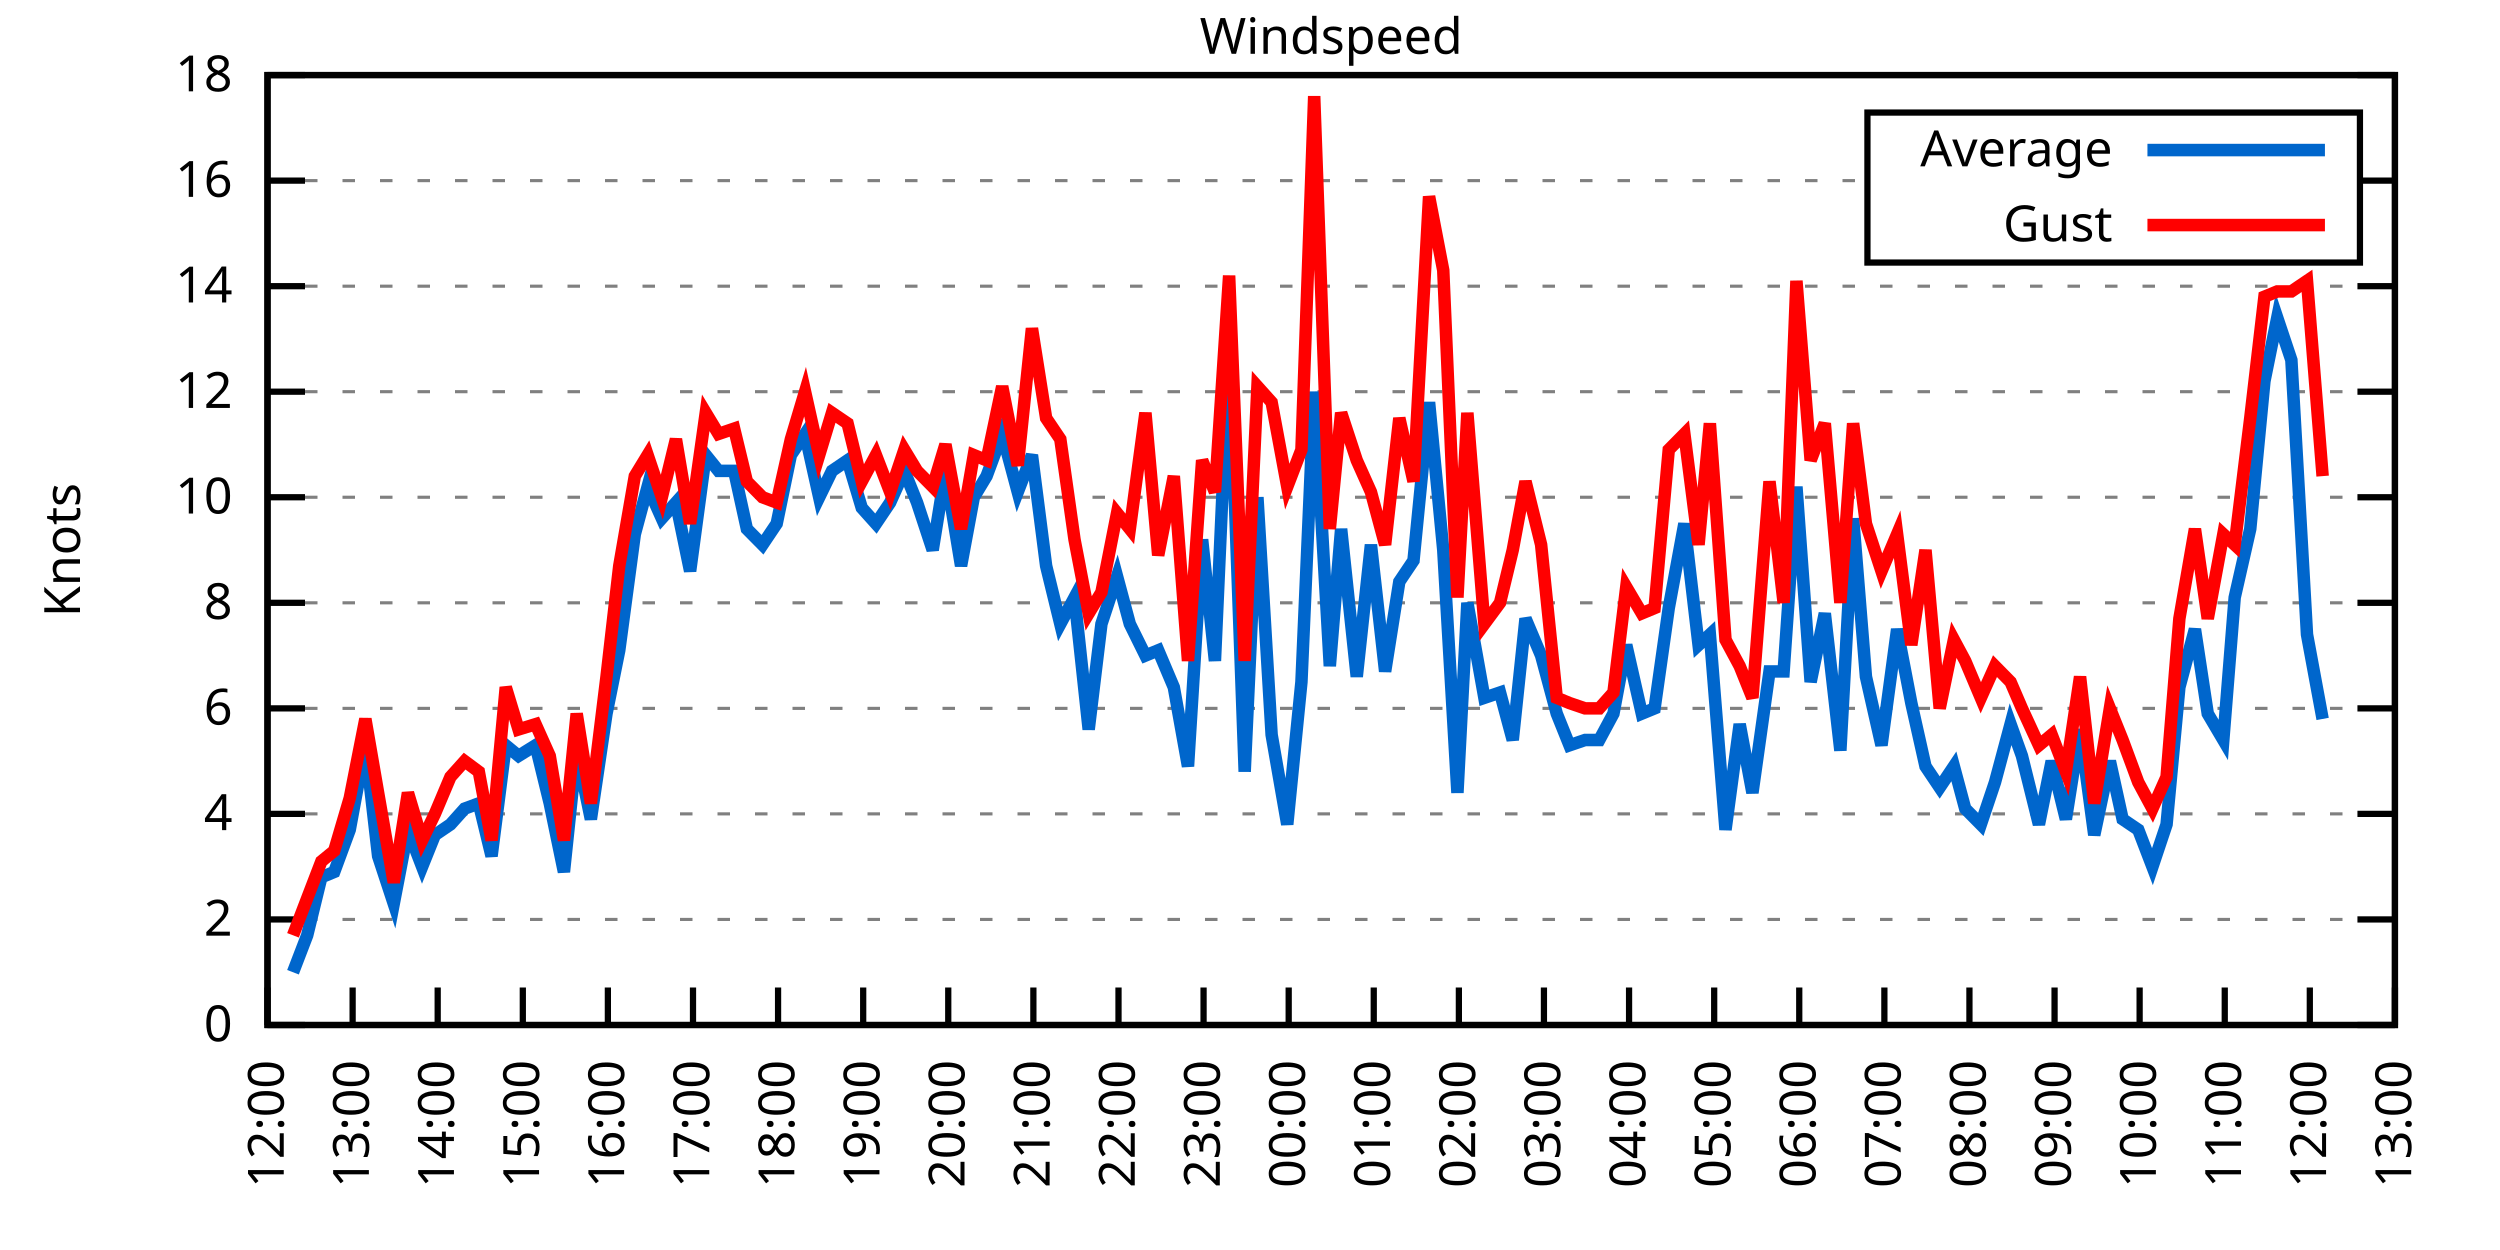
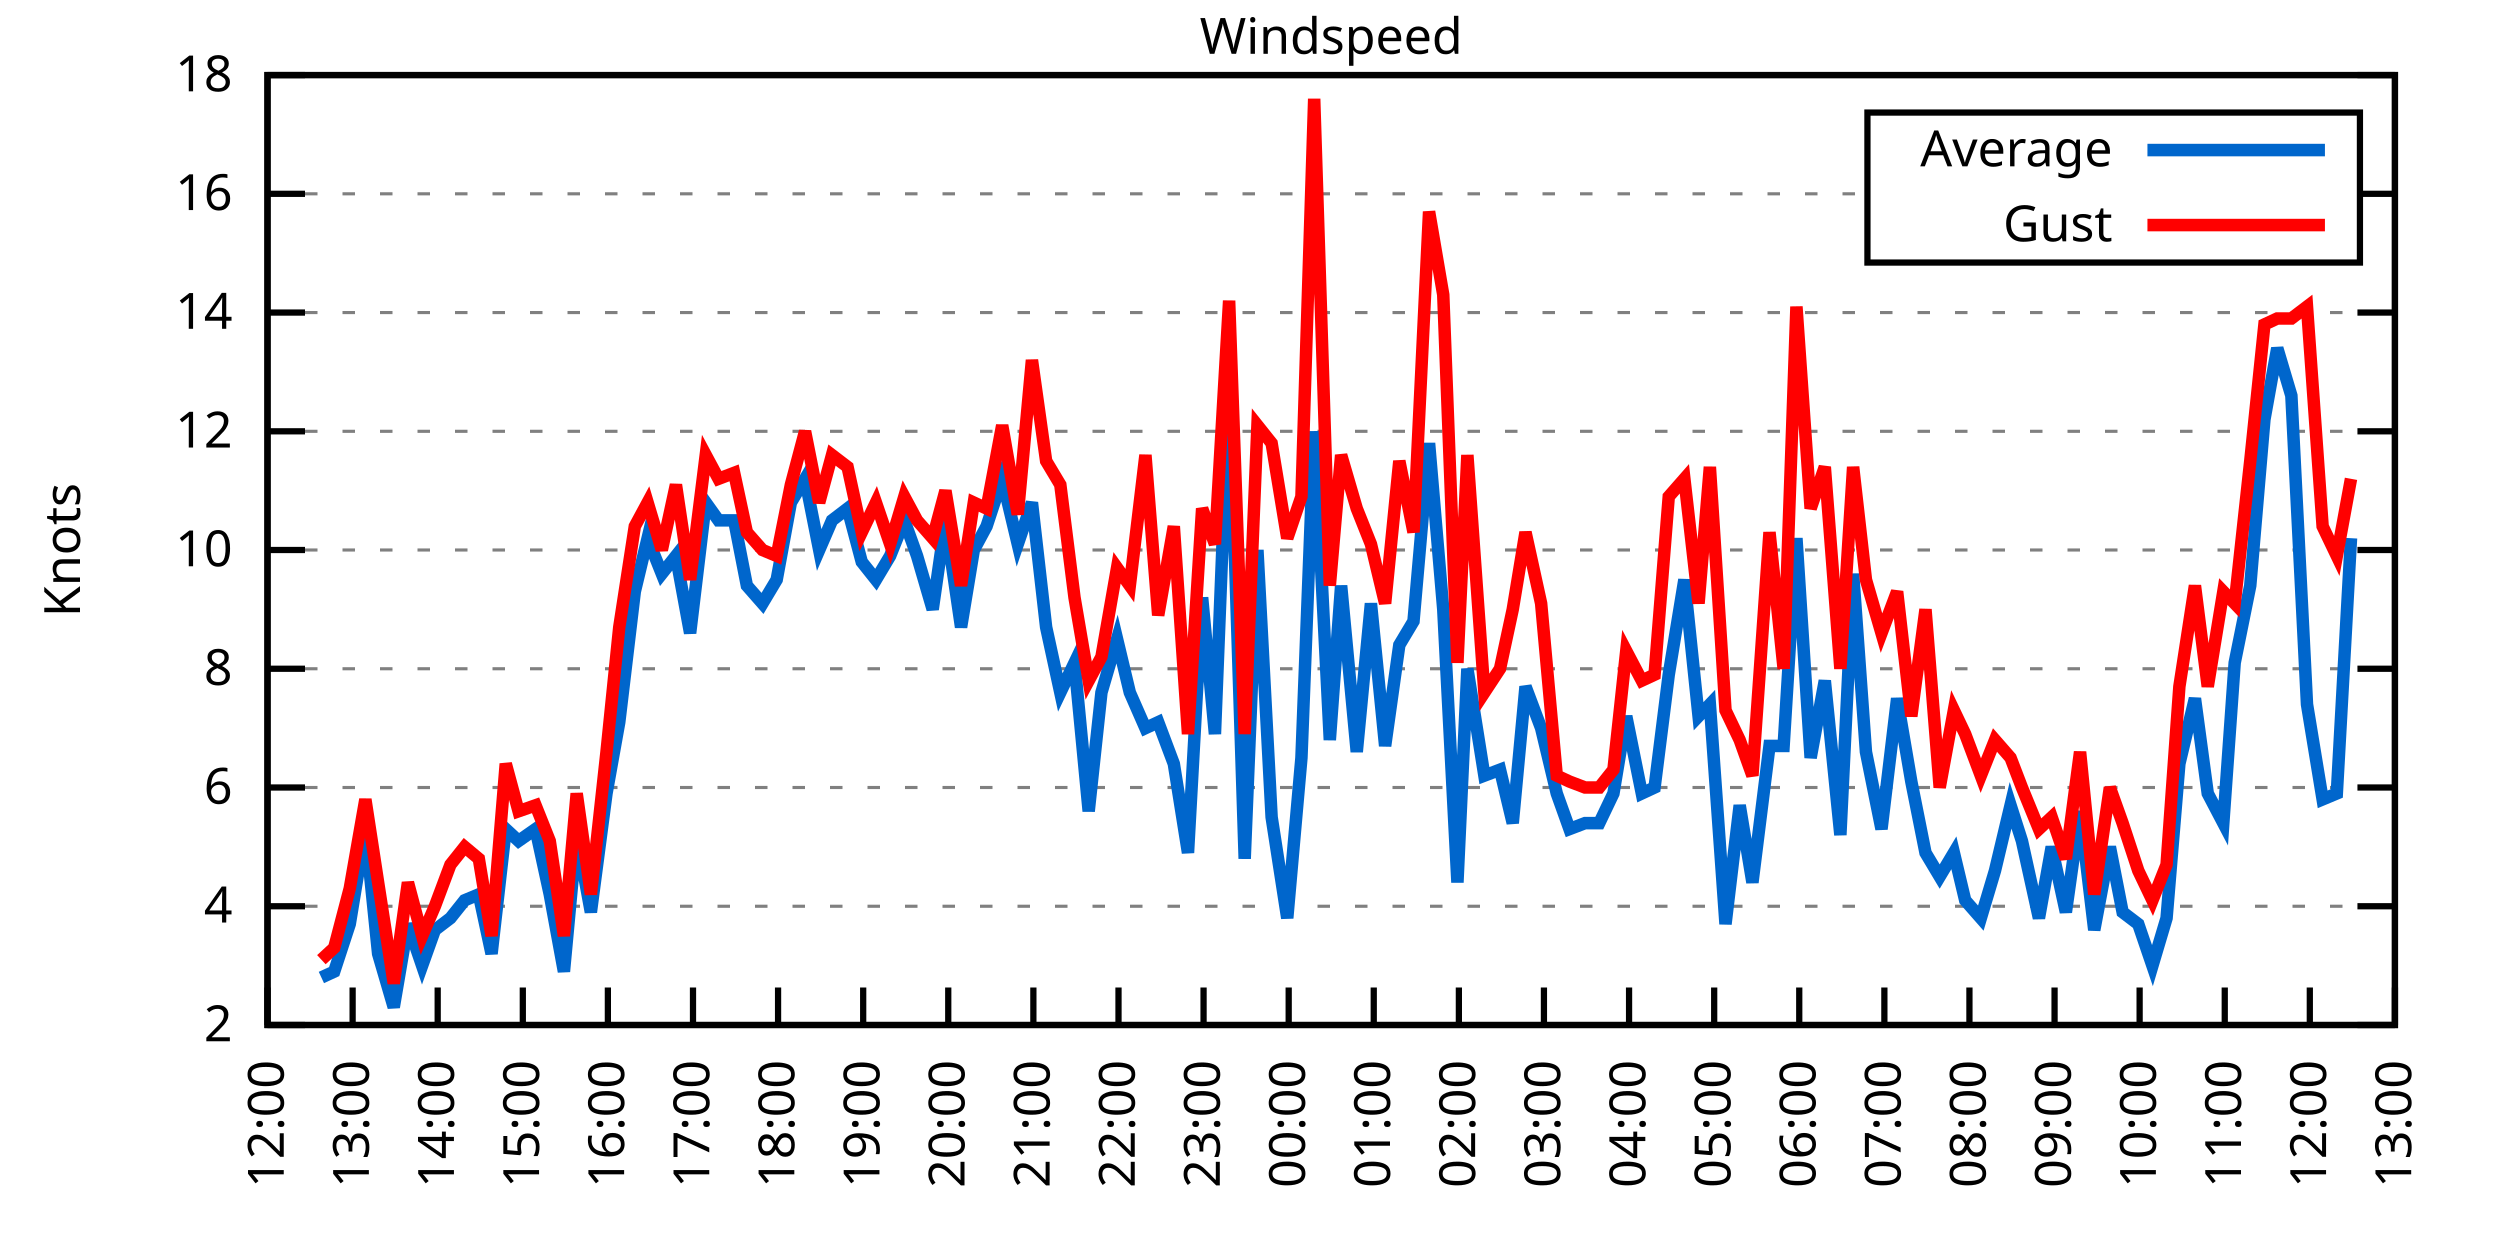
<svg xmlns="http://www.w3.org/2000/svg" xmlns:xlink="http://www.w3.org/1999/xlink" width="400" height="200" viewBox="0 0 400 200">
  <g id="gnuplot_canvas">
    <rect x="0" y="0" width="400" height="200" fill="none" />
    <defs>
      <circle id="gpDot" r="0.5" stroke-width="0.5" stroke="currentColor" />
      <path id="gpPt0" stroke-width="0.333" stroke="currentColor" d="M-1,0 h2 M0,-1 v2" />
      <path id="gpPt1" stroke-width="0.333" stroke="currentColor" d="M-1,-1 L1,1 M1,-1 L-1,1" />
      <path id="gpPt2" stroke-width="0.333" stroke="currentColor" d="M-1,0 L1,0 M0,-1 L0,1 M-1,-1 L1,1 M-1,1 L1,-1" />
      <rect id="gpPt3" stroke-width="0.333" stroke="currentColor" x="-1" y="-1" width="2" height="2" />
      <rect id="gpPt4" stroke-width="0.333" stroke="currentColor" fill="currentColor" x="-1" y="-1" width="2" height="2" />
      <circle id="gpPt5" stroke-width="0.333" stroke="currentColor" cx="0" cy="0" r="1" />
      <use xlink:href="#gpPt5" id="gpPt6" fill="currentColor" stroke="none" />
      <path id="gpPt7" stroke-width="0.333" stroke="currentColor" d="M0,-1.33 L-1.33,0.67 L1.33,0.67 z" />
      <use xlink:href="#gpPt7" id="gpPt8" fill="currentColor" stroke="none" />
      <use xlink:href="#gpPt7" id="gpPt9" stroke="currentColor" transform="rotate(180)" />
      <use xlink:href="#gpPt9" id="gpPt10" fill="currentColor" stroke="none" />
      <use xlink:href="#gpPt3" id="gpPt11" stroke="currentColor" transform="rotate(45)" />
      <use xlink:href="#gpPt11" id="gpPt12" fill="currentColor" stroke="none" />
      <path id="gpPt13" stroke-width="0.333" stroke="currentColor" d="M0,1.330 L1.265,0.411 L0.782,-1.067 L-0.782,-1.076 L-1.265,0.411 z" />
      <use xlink:href="#gpPt13" id="gpPt14" fill="currentColor" stroke="none" />
      <filter id="textbox" filterUnits="objectBoundingBox" x="0" y="0" height="1" width="1">
        <feFlood flood-color="white" flood-opacity="1" result="bgnd" />
        <feComposite in="SourceGraphic" in2="bgnd" operator="atop" />
      </filter>
      <filter id="greybox" filterUnits="objectBoundingBox" x="0" y="0" height="1" width="1">
        <feFlood flood-color="lightgrey" flood-opacity="1" result="grey" />
        <feComposite in="SourceGraphic" in2="grey" operator="atop" />
      </filter>
    </defs>
    <g fill="none" color="white" stroke="currentColor" stroke-width="1.00" stroke-linecap="butt" stroke-linejoin="miter">
</g>
    <g fill="none" color="black" stroke="currentColor" stroke-width="1.00" stroke-linecap="butt" stroke-linejoin="miter">
      <g stroke="none" shape-rendering="crispEdges">
        <polygon fill="rgb(255, 255, 255)" points="42.80,164.00 383.18,164.00 383.18,12.02 42.80,12.02 " />
      </g>
    </g>
    <g fill="none" color="black" stroke="currentColor" stroke-width="1.00" stroke-linecap="butt" stroke-linejoin="miter">
</g>
    <g fill="none" color="black" stroke="black" stroke-width="0.50" stroke-linecap="butt" stroke-linejoin="miter">
</g>
    <g fill="none" color="gray" stroke="currentColor" stroke-width="0.50" stroke-linecap="butt" stroke-linejoin="miter">
      <path stroke="gray" stroke-dasharray="2,4" class="gridline" d="M42.80,164.00 L383.19,164.00  " />
    </g>
    <g fill="none" color="gray" stroke="gray" stroke-width="1.00" stroke-linecap="butt" stroke-linejoin="miter">
</g>
    <g fill="none" color="black" stroke="currentColor" stroke-width="1.00" stroke-linecap="butt" stroke-linejoin="miter">
      <path stroke="black" d="M42.80,164.00 L48.80,164.00 M383.19,164.00 L377.19,164.00  " />
      <g transform="translate(37.20,166.60)" stroke="none" fill="black" font-family="Sans" font-size="8.00" text-anchor="end">
        <text>
-           <tspan font-family="Sans"> 0</tspan>
-         </text>
-       </g>
-     </g>
-     <g fill="none" color="black" stroke="currentColor" stroke-width="1.00" stroke-linecap="butt" stroke-linejoin="miter">
- </g>
-     <g fill="none" color="black" stroke="black" stroke-width="0.50" stroke-linecap="butt" stroke-linejoin="miter">
- </g>
-     <g fill="none" color="gray" stroke="currentColor" stroke-width="0.50" stroke-linecap="butt" stroke-linejoin="miter">
-       <path stroke="gray" stroke-dasharray="2,4" class="gridline" d="M42.80,147.11 L383.19,147.11  " />
-     </g>
-     <g fill="none" color="gray" stroke="gray" stroke-width="1.00" stroke-linecap="butt" stroke-linejoin="miter">
- </g>
-     <g fill="none" color="black" stroke="currentColor" stroke-width="1.00" stroke-linecap="butt" stroke-linejoin="miter">
-       <path stroke="black" d="M42.80,147.11 L48.80,147.11 M383.19,147.11 L377.19,147.11  " />
-       <g transform="translate(37.20,149.71)" stroke="none" fill="black" font-family="Sans" font-size="8.00" text-anchor="end">
-         <text>
          <tspan font-family="Sans"> 2</tspan>
        </text>
      </g>
    </g>
    <g fill="none" color="black" stroke="currentColor" stroke-width="1.00" stroke-linecap="butt" stroke-linejoin="miter">
</g>
    <g fill="none" color="black" stroke="black" stroke-width="0.50" stroke-linecap="butt" stroke-linejoin="miter">
</g>
    <g fill="none" color="gray" stroke="currentColor" stroke-width="0.50" stroke-linecap="butt" stroke-linejoin="miter">
-       <path stroke="gray" stroke-dasharray="2,4" class="gridline" d="M42.80,130.22 L383.19,130.22  " />
-     </g>
-     <g fill="none" color="gray" stroke="gray" stroke-width="1.00" stroke-linecap="butt" stroke-linejoin="miter">
- </g>
-     <g fill="none" color="black" stroke="currentColor" stroke-width="1.00" stroke-linecap="butt" stroke-linejoin="miter">
-       <path stroke="black" d="M42.80,130.22 L48.80,130.22 M383.19,130.22 L377.19,130.22  " />
-       <g transform="translate(37.20,132.82)" stroke="none" fill="black" font-family="Sans" font-size="8.00" text-anchor="end">
+       <path stroke="gray" stroke-dasharray="2,4" class="gridline" d="M42.80,145.00 L383.19,145.00  " />
+     </g>
+     <g fill="none" color="gray" stroke="gray" stroke-width="1.00" stroke-linecap="butt" stroke-linejoin="miter">
+ </g>
+     <g fill="none" color="black" stroke="currentColor" stroke-width="1.00" stroke-linecap="butt" stroke-linejoin="miter">
+       <path stroke="black" d="M42.80,145.00 L48.80,145.00 M383.19,145.00 L377.19,145.00  " />
+       <g transform="translate(37.20,147.60)" stroke="none" fill="black" font-family="Sans" font-size="8.00" text-anchor="end">
        <text>
          <tspan font-family="Sans"> 4</tspan>
        </text>
      </g>
    </g>
    <g fill="none" color="black" stroke="currentColor" stroke-width="1.00" stroke-linecap="butt" stroke-linejoin="miter">
</g>
    <g fill="none" color="black" stroke="black" stroke-width="0.50" stroke-linecap="butt" stroke-linejoin="miter">
</g>
    <g fill="none" color="gray" stroke="currentColor" stroke-width="0.50" stroke-linecap="butt" stroke-linejoin="miter">
-       <path stroke="gray" stroke-dasharray="2,4" class="gridline" d="M42.80,113.34 L383.19,113.34  " />
-     </g>
-     <g fill="none" color="gray" stroke="gray" stroke-width="1.00" stroke-linecap="butt" stroke-linejoin="miter">
- </g>
-     <g fill="none" color="black" stroke="currentColor" stroke-width="1.00" stroke-linecap="butt" stroke-linejoin="miter">
-       <path stroke="black" d="M42.80,113.34 L48.80,113.34 M383.19,113.34 L377.19,113.34  " />
-       <g transform="translate(37.20,115.94)" stroke="none" fill="black" font-family="Sans" font-size="8.00" text-anchor="end">
+       <path stroke="gray" stroke-dasharray="2,4" class="gridline" d="M42.80,126.00 L383.19,126.00  " />
+     </g>
+     <g fill="none" color="gray" stroke="gray" stroke-width="1.00" stroke-linecap="butt" stroke-linejoin="miter">
+ </g>
+     <g fill="none" color="black" stroke="currentColor" stroke-width="1.00" stroke-linecap="butt" stroke-linejoin="miter">
+       <path stroke="black" d="M42.80,126.00 L48.80,126.00 M383.19,126.00 L377.19,126.00  " />
+       <g transform="translate(37.20,128.60)" stroke="none" fill="black" font-family="Sans" font-size="8.00" text-anchor="end">
        <text>
          <tspan font-family="Sans"> 6</tspan>
        </text>
      </g>
    </g>
    <g fill="none" color="black" stroke="currentColor" stroke-width="1.00" stroke-linecap="butt" stroke-linejoin="miter">
</g>
    <g fill="none" color="black" stroke="black" stroke-width="0.50" stroke-linecap="butt" stroke-linejoin="miter">
</g>
    <g fill="none" color="gray" stroke="currentColor" stroke-width="0.50" stroke-linecap="butt" stroke-linejoin="miter">
-       <path stroke="gray" stroke-dasharray="2,4" class="gridline" d="M42.80,96.45 L383.19,96.45  " />
-     </g>
-     <g fill="none" color="gray" stroke="gray" stroke-width="1.00" stroke-linecap="butt" stroke-linejoin="miter">
- </g>
-     <g fill="none" color="black" stroke="currentColor" stroke-width="1.00" stroke-linecap="butt" stroke-linejoin="miter">
-       <path stroke="black" d="M42.80,96.45 L48.80,96.45 M383.19,96.45 L377.19,96.45  " />
-       <g transform="translate(37.20,99.05)" stroke="none" fill="black" font-family="Sans" font-size="8.00" text-anchor="end">
+       <path stroke="gray" stroke-dasharray="2,4" class="gridline" d="M42.80,107.00 L383.19,107.00  " />
+     </g>
+     <g fill="none" color="gray" stroke="gray" stroke-width="1.00" stroke-linecap="butt" stroke-linejoin="miter">
+ </g>
+     <g fill="none" color="black" stroke="currentColor" stroke-width="1.00" stroke-linecap="butt" stroke-linejoin="miter">
+       <path stroke="black" d="M42.80,107.00 L48.80,107.00 M383.19,107.00 L377.19,107.00  " />
+       <g transform="translate(37.20,109.60)" stroke="none" fill="black" font-family="Sans" font-size="8.00" text-anchor="end">
        <text>
          <tspan font-family="Sans"> 8</tspan>
        </text>
      </g>
    </g>
    <g fill="none" color="black" stroke="currentColor" stroke-width="1.00" stroke-linecap="butt" stroke-linejoin="miter">
</g>
    <g fill="none" color="black" stroke="black" stroke-width="0.50" stroke-linecap="butt" stroke-linejoin="miter">
</g>
    <g fill="none" color="gray" stroke="currentColor" stroke-width="0.50" stroke-linecap="butt" stroke-linejoin="miter">
-       <path stroke="gray" stroke-dasharray="2,4" class="gridline" d="M42.80,79.56 L383.19,79.56  " />
-     </g>
-     <g fill="none" color="gray" stroke="gray" stroke-width="1.00" stroke-linecap="butt" stroke-linejoin="miter">
- </g>
-     <g fill="none" color="black" stroke="currentColor" stroke-width="1.00" stroke-linecap="butt" stroke-linejoin="miter">
-       <path stroke="black" d="M42.80,79.56 L48.80,79.56 M383.19,79.56 L377.19,79.56  " />
-       <g transform="translate(37.20,82.16)" stroke="none" fill="black" font-family="Sans" font-size="8.00" text-anchor="end">
+       <path stroke="gray" stroke-dasharray="2,4" class="gridline" d="M42.80,88.00 L383.19,88.00  " />
+     </g>
+     <g fill="none" color="gray" stroke="gray" stroke-width="1.00" stroke-linecap="butt" stroke-linejoin="miter">
+ </g>
+     <g fill="none" color="black" stroke="currentColor" stroke-width="1.00" stroke-linecap="butt" stroke-linejoin="miter">
+       <path stroke="black" d="M42.80,88.00 L48.80,88.00 M383.19,88.00 L377.19,88.00  " />
+       <g transform="translate(37.20,90.60)" stroke="none" fill="black" font-family="Sans" font-size="8.00" text-anchor="end">
        <text>
          <tspan font-family="Sans"> 10</tspan>
        </text>
      </g>
    </g>
    <g fill="none" color="black" stroke="currentColor" stroke-width="1.00" stroke-linecap="butt" stroke-linejoin="miter">
</g>
    <g fill="none" color="black" stroke="black" stroke-width="0.50" stroke-linecap="butt" stroke-linejoin="miter">
</g>
    <g fill="none" color="gray" stroke="currentColor" stroke-width="0.50" stroke-linecap="butt" stroke-linejoin="miter">
-       <path stroke="gray" stroke-dasharray="2,4" class="gridline" d="M42.80,62.67 L383.19,62.67  " />
-     </g>
-     <g fill="none" color="gray" stroke="gray" stroke-width="1.00" stroke-linecap="butt" stroke-linejoin="miter">
- </g>
-     <g fill="none" color="black" stroke="currentColor" stroke-width="1.00" stroke-linecap="butt" stroke-linejoin="miter">
-       <path stroke="black" d="M42.80,62.67 L48.80,62.67 M383.19,62.67 L377.19,62.67  " />
-       <g transform="translate(37.20,65.27)" stroke="none" fill="black" font-family="Sans" font-size="8.00" text-anchor="end">
+       <path stroke="gray" stroke-dasharray="2,4" class="gridline" d="M42.80,69.01 L383.19,69.01  " />
+     </g>
+     <g fill="none" color="gray" stroke="gray" stroke-width="1.00" stroke-linecap="butt" stroke-linejoin="miter">
+ </g>
+     <g fill="none" color="black" stroke="currentColor" stroke-width="1.00" stroke-linecap="butt" stroke-linejoin="miter">
+       <path stroke="black" d="M42.80,69.01 L48.80,69.01 M383.19,69.01 L377.19,69.01  " />
+       <g transform="translate(37.20,71.61)" stroke="none" fill="black" font-family="Sans" font-size="8.00" text-anchor="end">
        <text>
          <tspan font-family="Sans"> 12</tspan>
        </text>
      </g>
    </g>
    <g fill="none" color="black" stroke="currentColor" stroke-width="1.00" stroke-linecap="butt" stroke-linejoin="miter">
</g>
    <g fill="none" color="black" stroke="black" stroke-width="0.50" stroke-linecap="butt" stroke-linejoin="miter">
</g>
    <g fill="none" color="gray" stroke="currentColor" stroke-width="0.50" stroke-linecap="butt" stroke-linejoin="miter">
-       <path stroke="gray" stroke-dasharray="2,4" class="gridline" d="M42.80,45.79 L383.19,45.79  " />
-     </g>
-     <g fill="none" color="gray" stroke="gray" stroke-width="1.00" stroke-linecap="butt" stroke-linejoin="miter">
- </g>
-     <g fill="none" color="black" stroke="currentColor" stroke-width="1.00" stroke-linecap="butt" stroke-linejoin="miter">
-       <path stroke="black" d="M42.80,45.79 L48.80,45.79 M383.19,45.79 L377.19,45.79  " />
-       <g transform="translate(37.20,48.39)" stroke="none" fill="black" font-family="Sans" font-size="8.00" text-anchor="end">
+       <path stroke="gray" stroke-dasharray="2,4" class="gridline" d="M42.80,50.01 L383.19,50.01  " />
+     </g>
+     <g fill="none" color="gray" stroke="gray" stroke-width="1.00" stroke-linecap="butt" stroke-linejoin="miter">
+ </g>
+     <g fill="none" color="black" stroke="currentColor" stroke-width="1.00" stroke-linecap="butt" stroke-linejoin="miter">
+       <path stroke="black" d="M42.80,50.01 L48.80,50.01 M383.19,50.01 L377.19,50.01  " />
+       <g transform="translate(37.20,52.61)" stroke="none" fill="black" font-family="Sans" font-size="8.00" text-anchor="end">
        <text>
          <tspan font-family="Sans"> 14</tspan>
        </text>
      </g>
    </g>
    <g fill="none" color="black" stroke="currentColor" stroke-width="1.00" stroke-linecap="butt" stroke-linejoin="miter">
</g>
    <g fill="none" color="black" stroke="black" stroke-width="0.50" stroke-linecap="butt" stroke-linejoin="miter">
</g>
    <g fill="none" color="gray" stroke="currentColor" stroke-width="0.50" stroke-linecap="butt" stroke-linejoin="miter">
-       <path stroke="gray" stroke-dasharray="2,4" class="gridline" d="M42.80,28.90 L298.79,28.90 M377.59,28.90 L383.19,28.90  " />
-     </g>
-     <g fill="none" color="gray" stroke="gray" stroke-width="1.00" stroke-linecap="butt" stroke-linejoin="miter">
- </g>
-     <g fill="none" color="black" stroke="currentColor" stroke-width="1.00" stroke-linecap="butt" stroke-linejoin="miter">
-       <path stroke="black" d="M42.80,28.90 L48.80,28.90 M383.19,28.90 L377.19,28.90  " />
-       <g transform="translate(37.20,31.50)" stroke="none" fill="black" font-family="Sans" font-size="8.00" text-anchor="end">
+       <path stroke="gray" stroke-dasharray="2,4" class="gridline" d="M42.80,31.01 L298.79,31.01 M377.59,31.01 L383.19,31.01  " />
+     </g>
+     <g fill="none" color="gray" stroke="gray" stroke-width="1.00" stroke-linecap="butt" stroke-linejoin="miter">
+ </g>
+     <g fill="none" color="black" stroke="currentColor" stroke-width="1.00" stroke-linecap="butt" stroke-linejoin="miter">
+       <path stroke="black" d="M42.80,31.01 L48.80,31.01 M383.19,31.01 L377.19,31.01  " />
+       <g transform="translate(37.20,33.61)" stroke="none" fill="black" font-family="Sans" font-size="8.00" text-anchor="end">
        <text>
          <tspan font-family="Sans"> 16</tspan>
        </text>
      </g>
    </g>
    <g fill="none" color="black" stroke="currentColor" stroke-width="1.00" stroke-linecap="butt" stroke-linejoin="miter">
</g>
    <g fill="none" color="black" stroke="black" stroke-width="0.50" stroke-linecap="butt" stroke-linejoin="miter">
</g>
    <g fill="none" color="gray" stroke="currentColor" stroke-width="0.50" stroke-linecap="butt" stroke-linejoin="miter">
      <path stroke="gray" stroke-dasharray="2,4" class="gridline" d="M42.80,12.01 L383.19,12.01  " />
    </g>
    <g fill="none" color="gray" stroke="gray" stroke-width="1.00" stroke-linecap="butt" stroke-linejoin="miter">
</g>
    <g fill="none" color="black" stroke="currentColor" stroke-width="1.00" stroke-linecap="butt" stroke-linejoin="miter">
      <path stroke="black" d="M42.80,12.01 L48.80,12.01 M383.19,12.01 L377.19,12.01  " />
      <g transform="translate(37.20,14.61)" stroke="none" fill="black" font-family="Sans" font-size="8.00" text-anchor="end">
        <text>
          <tspan font-family="Sans"> 18</tspan>
        </text>
      </g>
    </g>
    <g fill="none" color="black" stroke="currentColor" stroke-width="1.00" stroke-linecap="butt" stroke-linejoin="miter">
      <path stroke="black" d="M42.80,164.00 L42.80,158.00  " />
      <g transform="translate(45.40,169.60) rotate(270.00)" stroke="none" fill="black" font-family="Sans" font-size="8.00" text-anchor="end">
        <text>
          <tspan font-family="Sans">12:00</tspan>
        </text>
      </g>
    </g>
    <g fill="none" color="black" stroke="currentColor" stroke-width="1.00" stroke-linecap="butt" stroke-linejoin="miter">
      <path stroke="black" d="M56.42,164.00 L56.42,158.00  " />
      <g transform="translate(59.02,169.60) rotate(270.00)" stroke="none" fill="black" font-family="Sans" font-size="8.00" text-anchor="end">
        <text>
          <tspan font-family="Sans">13:00</tspan>
        </text>
      </g>
    </g>
    <g fill="none" color="black" stroke="currentColor" stroke-width="1.00" stroke-linecap="butt" stroke-linejoin="miter">
      <path stroke="black" d="M70.03,164.00 L70.03,158.00  " />
      <g transform="translate(72.63,169.60) rotate(270.00)" stroke="none" fill="black" font-family="Sans" font-size="8.00" text-anchor="end">
        <text>
          <tspan font-family="Sans">14:00</tspan>
        </text>
      </g>
    </g>
    <g fill="none" color="black" stroke="currentColor" stroke-width="1.00" stroke-linecap="butt" stroke-linejoin="miter">
      <path stroke="black" d="M83.65,164.00 L83.65,158.00  " />
      <g transform="translate(86.25,169.60) rotate(270.00)" stroke="none" fill="black" font-family="Sans" font-size="8.00" text-anchor="end">
        <text>
          <tspan font-family="Sans">15:00</tspan>
        </text>
      </g>
    </g>
    <g fill="none" color="black" stroke="currentColor" stroke-width="1.00" stroke-linecap="butt" stroke-linejoin="miter">
      <path stroke="black" d="M97.26,164.00 L97.26,158.00  " />
      <g transform="translate(99.86,169.60) rotate(270.00)" stroke="none" fill="black" font-family="Sans" font-size="8.00" text-anchor="end">
        <text>
          <tspan font-family="Sans">16:00</tspan>
        </text>
      </g>
    </g>
    <g fill="none" color="black" stroke="currentColor" stroke-width="1.00" stroke-linecap="butt" stroke-linejoin="miter">
      <path stroke="black" d="M110.88,164.00 L110.88,158.00  " />
      <g transform="translate(113.48,169.60) rotate(270.00)" stroke="none" fill="black" font-family="Sans" font-size="8.00" text-anchor="end">
        <text>
          <tspan font-family="Sans">17:00</tspan>
        </text>
      </g>
    </g>
    <g fill="none" color="black" stroke="currentColor" stroke-width="1.00" stroke-linecap="butt" stroke-linejoin="miter">
      <path stroke="black" d="M124.49,164.00 L124.49,158.00  " />
      <g transform="translate(127.09,169.60) rotate(270.00)" stroke="none" fill="black" font-family="Sans" font-size="8.00" text-anchor="end">
        <text>
          <tspan font-family="Sans">18:00</tspan>
        </text>
      </g>
    </g>
    <g fill="none" color="black" stroke="currentColor" stroke-width="1.00" stroke-linecap="butt" stroke-linejoin="miter">
      <path stroke="black" d="M138.11,164.00 L138.11,158.00  " />
      <g transform="translate(140.71,169.60) rotate(270.00)" stroke="none" fill="black" font-family="Sans" font-size="8.00" text-anchor="end">
        <text>
          <tspan font-family="Sans">19:00</tspan>
        </text>
      </g>
    </g>
    <g fill="none" color="black" stroke="currentColor" stroke-width="1.00" stroke-linecap="butt" stroke-linejoin="miter">
      <path stroke="black" d="M151.72,164.00 L151.72,158.00  " />
      <g transform="translate(154.32,169.60) rotate(270.00)" stroke="none" fill="black" font-family="Sans" font-size="8.00" text-anchor="end">
        <text>
          <tspan font-family="Sans">20:00</tspan>
        </text>
      </g>
    </g>
    <g fill="none" color="black" stroke="currentColor" stroke-width="1.00" stroke-linecap="butt" stroke-linejoin="miter">
      <path stroke="black" d="M165.34,164.00 L165.34,158.00  " />
      <g transform="translate(167.94,169.60) rotate(270.00)" stroke="none" fill="black" font-family="Sans" font-size="8.00" text-anchor="end">
        <text>
          <tspan font-family="Sans">21:00</tspan>
        </text>
      </g>
    </g>
    <g fill="none" color="black" stroke="currentColor" stroke-width="1.00" stroke-linecap="butt" stroke-linejoin="miter">
      <path stroke="black" d="M178.96,164.00 L178.96,158.00  " />
      <g transform="translate(181.56,169.60) rotate(270.00)" stroke="none" fill="black" font-family="Sans" font-size="8.00" text-anchor="end">
        <text>
          <tspan font-family="Sans">22:00</tspan>
        </text>
      </g>
    </g>
    <g fill="none" color="black" stroke="currentColor" stroke-width="1.00" stroke-linecap="butt" stroke-linejoin="miter">
      <path stroke="black" d="M192.57,164.00 L192.57,158.00  " />
      <g transform="translate(195.17,169.60) rotate(270.00)" stroke="none" fill="black" font-family="Sans" font-size="8.00" text-anchor="end">
        <text>
          <tspan font-family="Sans">23:00</tspan>
        </text>
      </g>
    </g>
    <g fill="none" color="black" stroke="currentColor" stroke-width="1.00" stroke-linecap="butt" stroke-linejoin="miter">
      <path stroke="black" d="M206.19,164.00 L206.19,158.00  " />
      <g transform="translate(208.79,169.60) rotate(270.00)" stroke="none" fill="black" font-family="Sans" font-size="8.00" text-anchor="end">
        <text>
          <tspan font-family="Sans">00:00</tspan>
        </text>
      </g>
    </g>
    <g fill="none" color="black" stroke="currentColor" stroke-width="1.00" stroke-linecap="butt" stroke-linejoin="miter">
      <path stroke="black" d="M219.80,164.00 L219.80,158.00  " />
      <g transform="translate(222.40,169.60) rotate(270.00)" stroke="none" fill="black" font-family="Sans" font-size="8.00" text-anchor="end">
        <text>
          <tspan font-family="Sans">01:00</tspan>
        </text>
      </g>
    </g>
    <g fill="none" color="black" stroke="currentColor" stroke-width="1.00" stroke-linecap="butt" stroke-linejoin="miter">
      <path stroke="black" d="M233.42,164.00 L233.42,158.00  " />
      <g transform="translate(236.02,169.60) rotate(270.00)" stroke="none" fill="black" font-family="Sans" font-size="8.00" text-anchor="end">
        <text>
          <tspan font-family="Sans">02:00</tspan>
        </text>
      </g>
    </g>
    <g fill="none" color="black" stroke="currentColor" stroke-width="1.00" stroke-linecap="butt" stroke-linejoin="miter">
      <path stroke="black" d="M247.03,164.00 L247.03,158.00  " />
      <g transform="translate(249.63,169.60) rotate(270.00)" stroke="none" fill="black" font-family="Sans" font-size="8.00" text-anchor="end">
        <text>
          <tspan font-family="Sans">03:00</tspan>
        </text>
      </g>
    </g>
    <g fill="none" color="black" stroke="currentColor" stroke-width="1.00" stroke-linecap="butt" stroke-linejoin="miter">
      <path stroke="black" d="M260.65,164.00 L260.65,158.00  " />
      <g transform="translate(263.25,169.60) rotate(270.00)" stroke="none" fill="black" font-family="Sans" font-size="8.00" text-anchor="end">
        <text>
          <tspan font-family="Sans">04:00</tspan>
        </text>
      </g>
    </g>
    <g fill="none" color="black" stroke="currentColor" stroke-width="1.00" stroke-linecap="butt" stroke-linejoin="miter">
      <path stroke="black" d="M274.27,164.00 L274.27,158.00  " />
      <g transform="translate(276.87,169.60) rotate(270.00)" stroke="none" fill="black" font-family="Sans" font-size="8.00" text-anchor="end">
        <text>
          <tspan font-family="Sans">05:00</tspan>
        </text>
      </g>
    </g>
    <g fill="none" color="black" stroke="currentColor" stroke-width="1.00" stroke-linecap="butt" stroke-linejoin="miter">
      <path stroke="black" d="M287.88,164.00 L287.88,158.00  " />
      <g transform="translate(290.48,169.60) rotate(270.00)" stroke="none" fill="black" font-family="Sans" font-size="8.00" text-anchor="end">
        <text>
          <tspan font-family="Sans">06:00</tspan>
        </text>
      </g>
    </g>
    <g fill="none" color="black" stroke="currentColor" stroke-width="1.00" stroke-linecap="butt" stroke-linejoin="miter">
      <path stroke="black" d="M301.50,164.00 L301.50,158.00  " />
      <g transform="translate(304.10,169.60) rotate(270.00)" stroke="none" fill="black" font-family="Sans" font-size="8.00" text-anchor="end">
        <text>
          <tspan font-family="Sans">07:00</tspan>
        </text>
      </g>
    </g>
    <g fill="none" color="black" stroke="currentColor" stroke-width="1.00" stroke-linecap="butt" stroke-linejoin="miter">
      <path stroke="black" d="M315.11,164.00 L315.11,158.00  " />
      <g transform="translate(317.71,169.60) rotate(270.00)" stroke="none" fill="black" font-family="Sans" font-size="8.00" text-anchor="end">
        <text>
          <tspan font-family="Sans">08:00</tspan>
        </text>
      </g>
    </g>
    <g fill="none" color="black" stroke="currentColor" stroke-width="1.00" stroke-linecap="butt" stroke-linejoin="miter">
      <path stroke="black" d="M328.73,164.00 L328.73,158.00  " />
      <g transform="translate(331.33,169.60) rotate(270.00)" stroke="none" fill="black" font-family="Sans" font-size="8.00" text-anchor="end">
        <text>
          <tspan font-family="Sans">09:00</tspan>
        </text>
      </g>
    </g>
    <g fill="none" color="black" stroke="currentColor" stroke-width="1.00" stroke-linecap="butt" stroke-linejoin="miter">
      <path stroke="black" d="M342.34,164.00 L342.34,158.00  " />
      <g transform="translate(344.94,169.60) rotate(270.00)" stroke="none" fill="black" font-family="Sans" font-size="8.00" text-anchor="end">
        <text>
          <tspan font-family="Sans">10:00</tspan>
        </text>
      </g>
    </g>
    <g fill="none" color="black" stroke="currentColor" stroke-width="1.00" stroke-linecap="butt" stroke-linejoin="miter">
      <path stroke="black" d="M355.96,164.00 L355.96,158.00  " />
      <g transform="translate(358.56,169.60) rotate(270.00)" stroke="none" fill="black" font-family="Sans" font-size="8.00" text-anchor="end">
        <text>
          <tspan font-family="Sans">11:00</tspan>
        </text>
      </g>
    </g>
    <g fill="none" color="black" stroke="currentColor" stroke-width="1.00" stroke-linecap="butt" stroke-linejoin="miter">
      <path stroke="black" d="M369.57,164.00 L369.57,158.00  " />
      <g transform="translate(372.17,169.60) rotate(270.00)" stroke="none" fill="black" font-family="Sans" font-size="8.00" text-anchor="end">
        <text>
          <tspan font-family="Sans">12:00</tspan>
        </text>
      </g>
    </g>
    <g fill="none" color="black" stroke="currentColor" stroke-width="1.00" stroke-linecap="butt" stroke-linejoin="miter">
      <path stroke="black" d="M383.19,164.00 L383.19,158.00  " />
      <g transform="translate(385.79,169.60) rotate(270.00)" stroke="none" fill="black" font-family="Sans" font-size="8.00" text-anchor="end">
        <text>
          <tspan font-family="Sans">13:00</tspan>
        </text>
      </g>
    </g>
    <g fill="none" color="black" stroke="currentColor" stroke-width="1.00" stroke-linecap="butt" stroke-linejoin="miter">
</g>
    <g fill="none" color="black" stroke="currentColor" stroke-width="1.00" stroke-linecap="butt" stroke-linejoin="miter">
      <path stroke="black" d="M42.80,12.01 L42.80,164.00 L383.19,164.00 L383.19,12.01 L42.80,12.01 Z  " />
    </g>
    <g fill="none" color="black" stroke="currentColor" stroke-width="1.00" stroke-linecap="butt" stroke-linejoin="miter">
</g>
    <g fill="none" color="black" stroke="currentColor" stroke-width="1.00" stroke-linecap="butt" stroke-linejoin="miter">
      <path stroke="black" d="M298.79,42.01 L298.79,18.01 L377.59,18.01 L377.59,42.01 L298.79,42.01 Z  " />
    </g>
    <g id="Windspeed_plot_1">
      <g fill="none" color="white" stroke="black" stroke-width="2.00" stroke-linecap="butt" stroke-linejoin="miter">
</g>
      <g fill="none" color="black" stroke="currentColor" stroke-width="2.00" stroke-linecap="butt" stroke-linejoin="miter">
        <g transform="translate(337.99,26.61)" stroke="none" fill="black" font-family="Sans" font-size="8.00" text-anchor="end">
          <text>
            <tspan font-family="Sans">Average</tspan>
          </text>
        </g>
      </g>
      <g fill="none" color="black" stroke="currentColor" stroke-width="2.00" stroke-linecap="butt" stroke-linejoin="miter">
-         <path stroke="rgb(  0, 102, 204)" d="M343.59,24.01 L371.99,24.01 M46.88,155.56 L49.15,149.65 L51.42,140.36 L53.47,139.51 L55.96,132.76 L58.46,119.25   L60.50,136.98 L63.00,144.58 L65.27,132.76 L67.54,138.67 L69.58,133.60 L72.07,131.91 L74.34,129.38 L76.61,128.54   L78.65,136.98 L80.92,119.25 L82.97,120.94 L85.69,119.25 L87.96,128.54 L90.23,139.51 L92.27,120.09 L94.54,131.07   L97.04,114.18 L99.08,104.05 L101.57,85.47 L103.62,77.87 L105.89,82.94 L108.15,80.41 L110.42,91.38 L112.92,72.81   L114.96,75.34 L117.46,75.34 L119.50,84.63 L122.00,87.16 L124.27,83.78 L126.54,72.81 L128.81,69.43 L131.07,79.56   L133.12,75.34 L135.61,73.65 L137.88,81.25 L140.15,83.78 L142.42,80.41 L144.69,75.34 L146.73,80.41 L149.23,88.00   L151.27,75.34 L153.77,90.54 L155.81,79.56 L157.85,76.18 L160.35,69.43 L162.84,78.72 L165.11,72.81 L167.38,90.54   L169.65,99.83 L171.92,95.60 L174.19,116.71 L176.23,99.83 L178.73,92.23 L180.77,99.83 L183.27,104.89 L185.31,104.05   L187.81,109.96 L190.08,122.62 L192.34,86.32 L194.39,105.74 L196.66,55.07 L199.15,123.47 L201.19,79.56 L203.46,117.56   L205.96,131.91 L208.23,109.11 L210.27,62.67 L212.77,106.58 L214.58,84.63 L217.08,108.27 L219.35,87.16 L221.62,107.43   L223.89,93.07 L226.16,89.69 L228.65,64.36 L230.92,88.00 L233.19,126.85 L234.78,96.45 L237.50,111.65 L240.00,110.80   L242.04,118.40 L244.08,98.98 L246.58,104.89 L249.08,114.18 L251.12,119.25 L253.61,118.40 L255.88,118.40 L258.15,114.18   L260.20,103.20 L262.69,114.18 L264.73,113.34 L267.00,97.29 L269.50,83.78 L271.77,103.20 L273.58,101.52 L276.08,132.76   L278.35,115.87 L280.39,126.85 L283.12,107.43 L285.38,107.43 L287.43,77.87 L289.70,109.11 L291.97,98.14 L294.46,120.09   L296.50,82.94 L298.55,108.27 L301.04,119.25 L303.54,100.67 L305.81,112.49 L308.08,122.62 L310.35,126.00 L312.62,122.62   L314.43,129.38 L316.93,131.91 L319.20,125.16 L321.69,115.87 L323.51,120.94 L326.23,131.91 L328.27,121.78 L330.54,131.07   L332.81,116.71 L335.08,133.60 L337.58,121.78 L339.62,131.07 L342.12,132.76 L344.39,138.67 L346.65,131.91 L348.70,109.96   L351.19,100.67 L353.24,114.18 L355.73,118.40 L357.55,95.60 L360.04,84.63 L362.31,60.98 L364.36,50.85 L366.62,57.61   L369.12,101.52 L371.62,115.03  " />
+         <path stroke="rgb(  0, 102, 204)" d="M343.59,24.01 L371.99,24.01 M51.42,156.40 L53.47,155.45 L55.96,147.85 L58.46,132.65 L60.50,152.60 L63.00,161.15   L65.27,147.85 L67.54,154.50 L69.58,148.80 L72.07,146.90 L74.34,144.05 L76.61,143.10 L78.65,152.60 L80.92,132.65   L82.97,134.55 L85.69,132.65 L87.96,143.10 L90.23,155.45 L92.27,133.60 L94.54,145.95 L97.04,126.95 L99.08,115.55   L101.57,94.65 L103.62,86.11 L105.89,91.80 L108.15,88.95 L110.42,101.30 L112.92,80.41 L114.96,83.26 L117.46,83.26   L119.50,93.70 L122.00,96.55 L124.27,92.75 L126.54,80.41 L128.81,76.61 L131.07,88.00 L133.12,83.26 L135.61,81.36   L137.88,89.90 L140.15,92.75 L142.42,88.95 L144.69,83.26 L146.73,88.95 L149.23,97.50 L151.27,83.26 L153.77,100.35   L155.81,88.00 L157.85,84.21 L160.35,76.61 L162.84,87.06 L165.11,80.41 L167.38,100.35 L169.65,110.80 L171.92,106.05   L174.19,129.80 L176.23,110.80 L178.73,102.25 L180.77,110.80 L183.27,116.50 L185.31,115.55 L187.81,122.20 L190.08,136.45   L192.34,95.60 L194.39,117.45 L196.66,60.46 L199.15,137.40 L201.19,88.00 L203.46,130.75 L205.96,146.90 L208.23,121.25   L210.27,69.01 L212.77,118.40 L214.58,93.70 L217.08,120.30 L219.35,96.55 L221.62,119.35 L223.89,103.20 L226.16,99.40   L228.65,70.91 L230.92,97.50 L233.19,141.20 L234.78,107.00 L237.50,124.10 L240.00,123.15 L242.04,131.70 L244.08,109.85   L246.58,116.50 L249.08,126.95 L251.12,132.65 L253.61,131.70 L255.88,131.70 L258.15,126.95 L260.20,114.60 L262.69,126.95   L264.73,126.00 L267.00,107.95 L269.50,92.75 L271.77,114.60 L273.58,112.70 L276.08,147.85 L278.35,128.85 L280.39,141.20   L283.12,119.35 L285.38,119.35 L287.43,86.11 L289.70,121.25 L291.97,108.90 L294.46,133.60 L296.50,91.80 L298.55,120.30   L301.04,132.65 L303.54,111.75 L305.81,125.05 L308.08,136.45 L310.35,140.25 L312.62,136.45 L314.43,144.05 L316.93,146.90   L319.20,139.30 L321.69,128.85 L323.51,134.55 L326.23,146.90 L328.27,135.50 L330.54,145.95 L332.81,129.80 L335.08,148.80   L337.58,135.50 L339.62,145.95 L342.12,147.85 L344.39,154.50 L346.65,146.90 L348.70,122.20 L351.19,111.75 L353.24,126.95   L355.73,131.70 L357.55,106.05 L360.04,93.70 L362.31,67.11 L364.36,55.71 L366.62,63.31 L369.12,112.70 L371.62,127.90   L373.89,126.95 L376.16,86.11  " />
      </g>
    </g>
    <g id="Windspeed_plot_2">
      <g fill="none" color="black" stroke="currentColor" stroke-width="2.00" stroke-linecap="butt" stroke-linejoin="miter">
        <g transform="translate(337.99,38.61)" stroke="none" fill="black" font-family="Sans" font-size="8.00" text-anchor="end">
          <text>
            <tspan font-family="Sans">Gust</tspan>
          </text>
        </g>
      </g>
      <g fill="none" color="black" stroke="currentColor" stroke-width="2.00" stroke-linecap="butt" stroke-linejoin="miter">
-         <path stroke="rgb(255,   0,   0)" d="M343.59,36.01 L371.99,36.01 M46.88,149.65 L49.15,143.73 L51.42,137.82 L53.47,136.14 L55.96,127.69 L58.46,115.03   L60.50,126.85 L63.00,141.20 L65.27,126.85 L67.54,134.45 L69.58,130.22 L72.07,124.31 L74.34,121.78 L76.61,123.47   L78.65,134.45 L80.92,109.96 L82.97,116.71 L85.69,115.87 L87.96,120.94 L90.23,134.45 L92.27,114.18 L94.54,128.54   L97.04,108.27 L99.08,90.54 L101.57,76.18 L103.62,72.81 L105.89,79.56 L108.15,70.27 L110.42,83.78 L112.92,66.05   L114.96,69.43 L117.46,68.58 L119.50,77.03 L122.00,79.56 L124.27,80.41 L126.54,70.27 L128.81,62.67 L131.07,72.81   L133.12,66.05 L135.61,67.74 L137.88,77.03 L140.15,72.81 L142.42,78.72 L144.69,71.96 L146.73,75.34 L149.23,77.87   L151.27,71.12 L153.77,84.63 L155.81,72.81 L157.85,73.65 L160.35,61.83 L162.84,74.49 L165.11,52.54 L167.38,66.90   L169.65,70.27 L171.92,86.32 L174.19,98.14 L176.23,94.76 L178.73,82.09 L180.77,84.63 L183.27,66.05 L185.31,88.85   L187.81,76.18 L190.08,105.74 L192.34,73.65 L194.39,78.72 L196.66,44.10 L199.15,105.74 L201.19,61.83 L203.46,64.36   L205.96,77.87 L208.23,71.96 L210.27,15.39 L212.77,84.63 L214.58,66.05 L217.08,73.65 L219.35,78.72 L221.62,87.16   L223.89,66.90 L226.16,77.03 L228.65,31.43 L230.92,43.25 L233.19,95.60 L234.78,66.05 L237.50,99.83 L240.00,96.45   L242.04,88.00 L244.08,77.03 L246.58,87.16 L249.08,111.65 L251.12,112.49 L253.61,113.34 L255.88,113.34 L258.15,110.80   L260.20,93.92 L262.69,98.14 L264.73,97.29 L267.00,71.96 L269.50,69.43 L271.77,87.16 L273.58,67.74 L276.08,102.36   L278.35,106.58 L280.39,111.65 L283.12,77.03 L285.38,96.45 L287.43,44.94 L289.70,73.65 L291.97,67.74 L294.46,96.45   L296.50,67.74 L298.55,83.78 L301.04,91.38 L303.54,85.47 L305.81,103.20 L308.08,88.00 L310.35,113.34 L312.62,102.36   L314.43,105.74 L316.93,111.65 L319.20,106.58 L321.69,109.11 L323.51,113.34 L326.23,119.25 L328.27,117.56 L330.54,123.47   L332.81,108.27 L335.08,128.54 L337.58,113.34 L339.62,118.40 L342.12,125.16 L344.39,129.38 L346.65,124.31 L348.70,98.98   L351.19,84.63 L353.24,98.98 L355.73,85.47 L357.55,87.16 L360.04,66.90 L362.31,47.47 L364.36,46.63 L366.62,46.63   L369.12,44.94 L371.62,76.18  " />
+         <path stroke="rgb(255,   0,   0)" d="M343.59,36.01 L371.99,36.01 M51.42,153.55 L53.47,151.65 L55.96,142.15 L58.46,127.90 L60.50,141.20 L63.00,157.35   L65.27,141.20 L67.54,149.75 L69.58,145.00 L72.07,138.35 L74.34,135.50 L76.61,137.40 L78.65,149.75 L80.92,122.20   L82.97,129.80 L85.69,128.85 L87.96,134.55 L90.23,149.75 L92.27,126.95 L94.54,143.10 L97.04,120.30 L99.08,100.35   L101.57,84.21 L103.62,80.41 L105.89,88.00 L108.15,77.56 L110.42,92.75 L112.92,72.81 L114.96,76.61 L117.46,75.66   L119.50,85.16 L122.00,88.00 L124.27,88.95 L126.54,77.56 L128.81,69.01 L131.07,80.41 L133.12,72.81 L135.61,74.71   L137.88,85.16 L140.15,80.41 L142.42,87.06 L144.69,79.46 L146.73,83.26 L149.23,86.11 L151.27,78.51 L153.77,93.70   L155.81,80.41 L157.85,81.36 L160.35,68.06 L162.84,82.31 L165.11,57.61 L167.38,73.76 L169.65,77.56 L171.92,95.60   L174.19,108.90 L176.23,105.10 L178.73,90.85 L180.77,93.70 L183.27,72.81 L185.31,98.45 L187.81,84.21 L190.08,117.45   L192.34,81.36 L194.39,87.06 L196.66,48.11 L199.15,117.45 L201.19,68.06 L203.46,70.91 L205.96,86.11 L208.23,79.46   L210.27,15.81 L212.77,93.70 L214.58,72.81 L217.08,81.36 L219.35,87.06 L221.62,96.55 L223.89,73.76 L226.16,85.16   L228.65,33.86 L230.92,47.16 L233.19,106.05 L234.78,72.81 L237.50,110.80 L240.00,107.00 L242.04,97.50 L244.08,85.16   L246.58,96.55 L249.08,124.10 L251.12,125.05 L253.61,126.00 L255.88,126.00 L258.15,123.15 L260.20,104.15 L262.69,108.90   L264.73,107.95 L267.00,79.46 L269.50,76.61 L271.77,96.55 L273.58,74.71 L276.08,113.65 L278.35,118.40 L280.39,124.10   L283.12,85.16 L285.38,107.00 L287.43,49.06 L289.70,81.36 L291.97,74.71 L294.46,107.00 L296.50,74.71 L298.55,92.75   L301.04,101.30 L303.54,94.65 L305.81,114.60 L308.08,97.50 L310.35,126.00 L312.62,113.65 L314.43,117.45 L316.93,124.10   L319.20,118.40 L321.69,121.25 L323.51,126.00 L326.23,132.65 L328.27,130.75 L330.54,137.40 L332.81,120.30 L335.08,143.10   L337.58,126.00 L339.62,131.70 L342.12,139.30 L344.39,144.05 L346.65,138.35 L348.70,109.85 L351.19,93.70 L353.24,109.85   L355.73,94.65 L357.55,96.55 L360.04,73.76 L362.31,51.91 L364.36,50.96 L366.62,50.96 L369.12,49.06 L371.62,84.21   L373.89,88.95 L376.16,76.61  " />
      </g>
    </g>
    <g fill="none" color="black" stroke="currentColor" stroke-width="2.00" stroke-linecap="butt" stroke-linejoin="miter">
</g>
    <g fill="none" color="black" stroke="black" stroke-width="1.00" stroke-linecap="butt" stroke-linejoin="miter">
</g>
    <g fill="none" color="black" stroke="currentColor" stroke-width="1.00" stroke-linecap="butt" stroke-linejoin="miter">
      <path stroke="black" d="M42.80,12.01 L42.80,164.00 L383.19,164.00 L383.19,12.01 L42.80,12.01 Z  " />
      <g transform="translate(12.80,88.01) rotate(270.00)" stroke="none" fill="black" font-family="Sans" font-size="8.00" text-anchor="middle">
        <text>
          <tspan font-family="Sans">Knots</tspan>
        </text>
      </g>
    </g>
    <g fill="none" color="black" stroke="currentColor" stroke-width="1.00" stroke-linecap="butt" stroke-linejoin="miter">
</g>
    <g fill="none" color="black" stroke="currentColor" stroke-width="1.00" stroke-linecap="butt" stroke-linejoin="miter">
      <g transform="translate(212.99,8.61)" stroke="none" fill="black" font-family="Sans" font-size="8.00" text-anchor="middle">
        <text>
          <tspan font-family="Sans">Windspeed</tspan>
        </text>
      </g>
    </g>
    <g fill="none" color="black" stroke="currentColor" stroke-width="1.00" stroke-linecap="butt" stroke-linejoin="miter">
</g>
  </g>
</svg>
